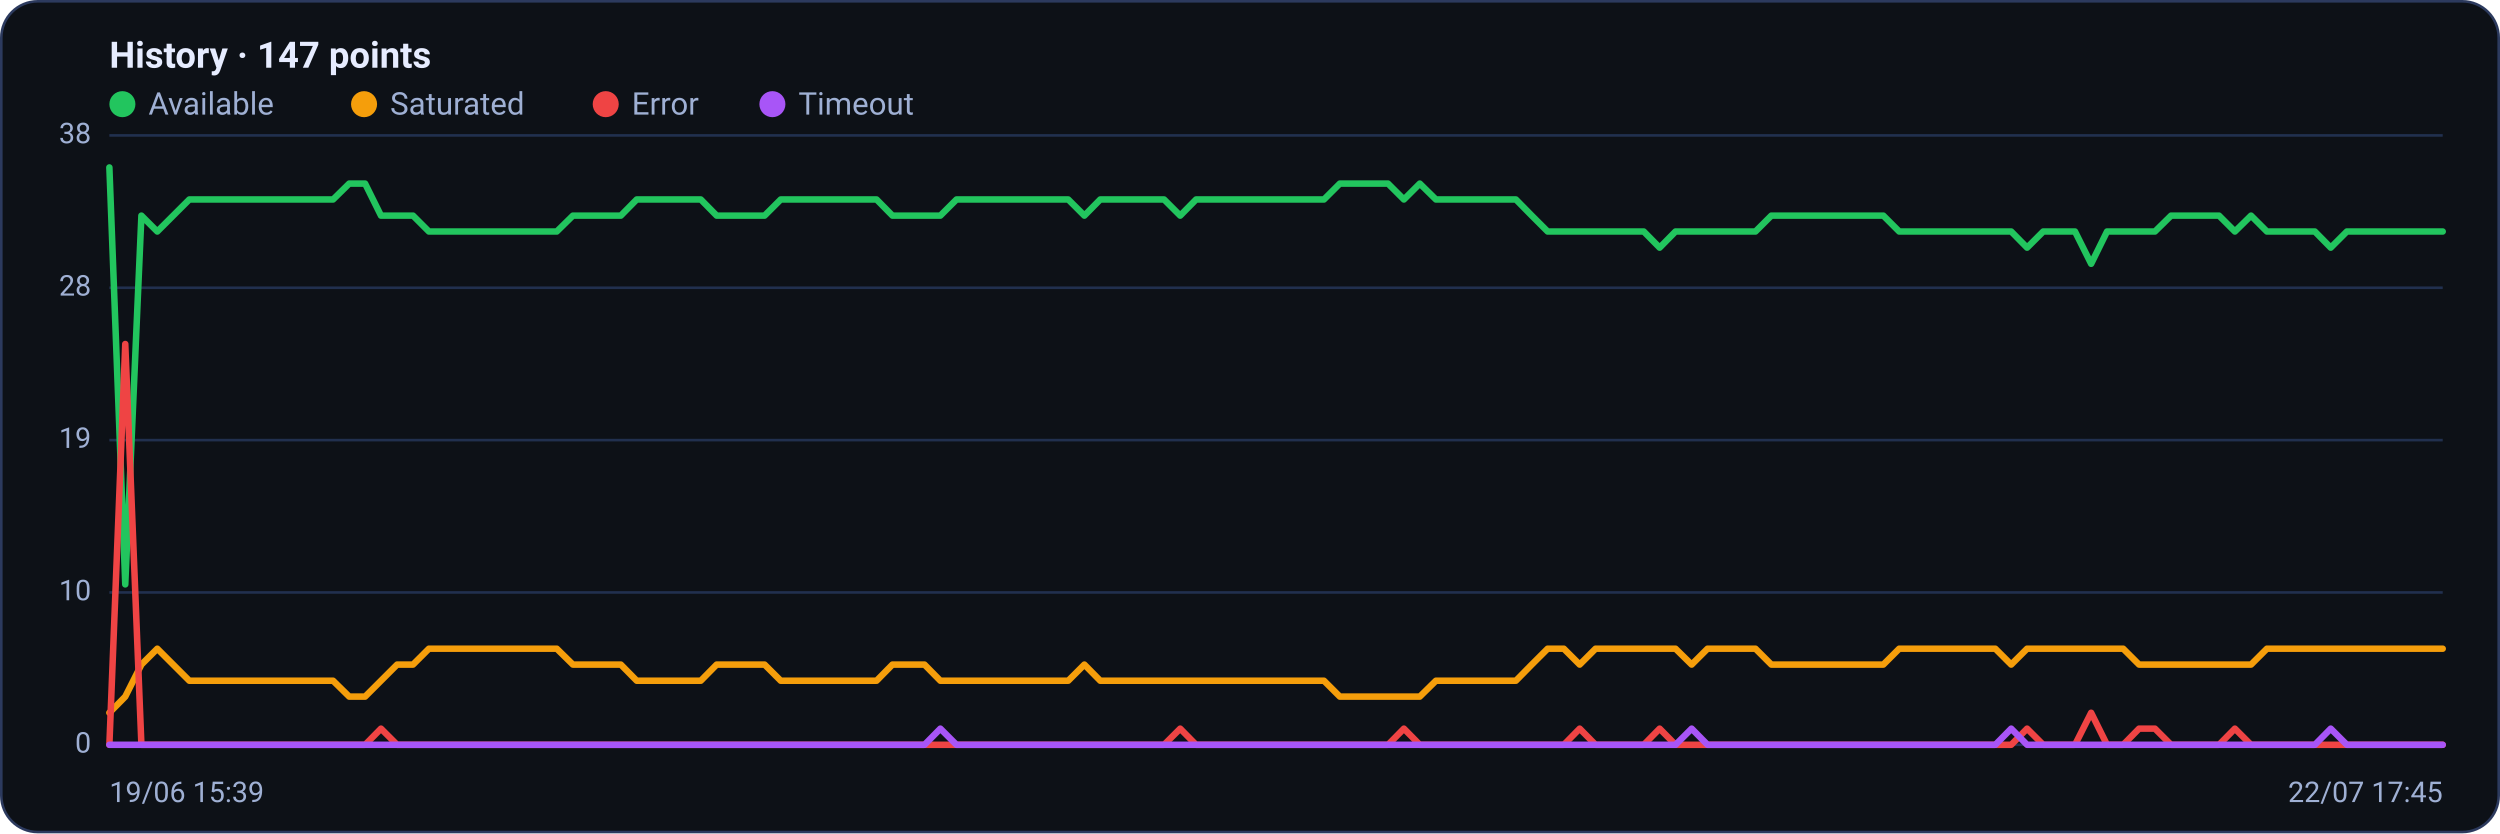
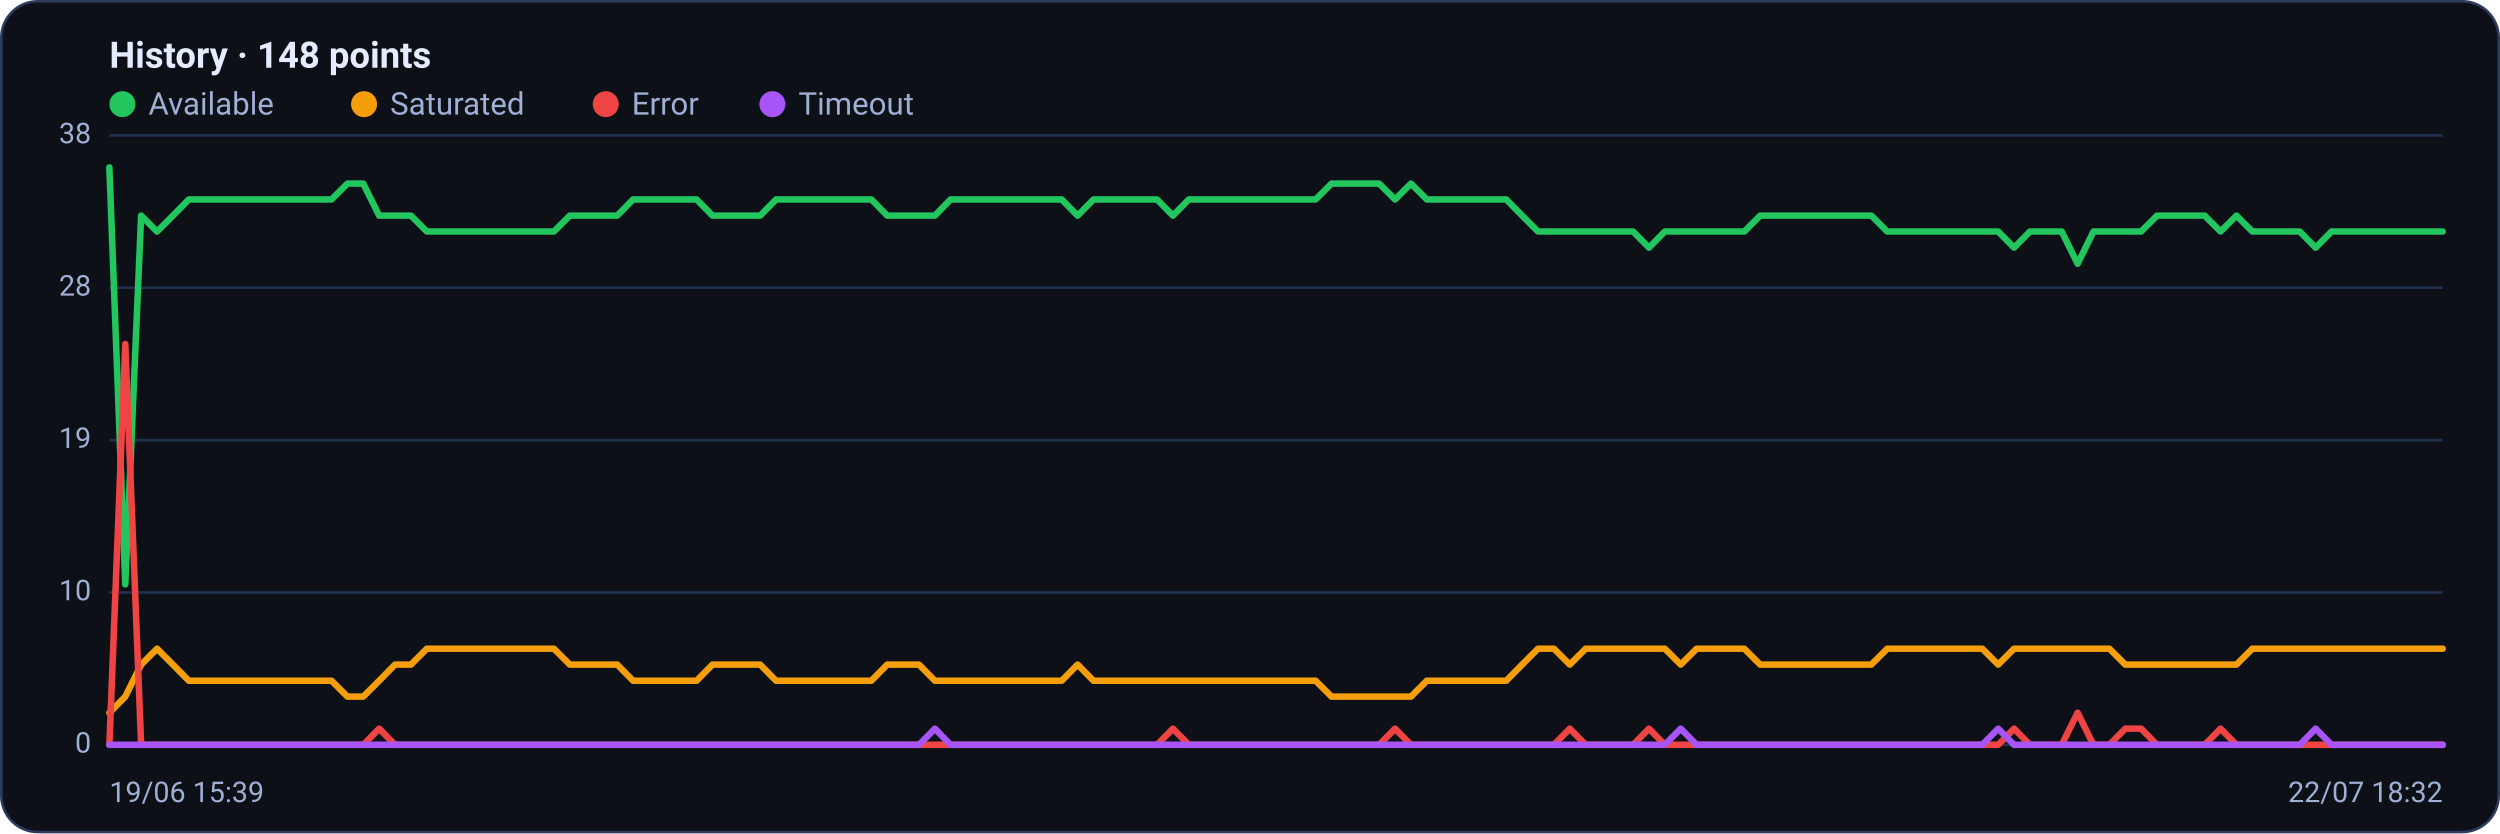
<svg xmlns="http://www.w3.org/2000/svg" viewBox="0 0 960 320" width="960" height="320" font-family="Segoe UI, system-ui, -apple-system, Roboto, Helvetica, Arial, sans-serif" role="img" aria-label="Availability history per region">
  <rect x="0.5" y="0.5" width="959" height="319" rx="14" fill="#0d1117" stroke="#2c3a5e" />
-   <text x="42" y="26" font-size="14" font-weight="600" fill="#e6ecff">History · 147 points</text>
+   <text x="42" y="26" font-size="14" font-weight="600" fill="#e6ecff">History · 148 points</text>
  <circle cx="47" cy="40" r="5" fill="#22c55e" />
  <text x="57" y="44" font-size="12" fill="#9fb0d4">Available</text>
  <circle cx="139.8" cy="40" r="5" fill="#f59e0b" />
  <text x="149.8" y="44" font-size="12" fill="#9fb0d4">Saturated</text>
  <circle cx="232.6" cy="40" r="5" fill="#ef4444" />
  <text x="242.6" y="44" font-size="12" fill="#9fb0d4">Error</text>
  <circle cx="296.6" cy="40" r="5" fill="#a855f7" />
  <text x="306.6" y="44" font-size="12" fill="#9fb0d4">Timeout</text>
  <line x1="42" y1="286.0" x2="938" y2="286.0" stroke="#21304f" stroke-width="1" />
  <text x="35" y="289.0" text-anchor="end" font-size="11" fill="#9fb0d4">0</text>
  <line x1="42" y1="227.5" x2="938" y2="227.5" stroke="#21304f" stroke-width="1" />
  <text x="35" y="230.5" text-anchor="end" font-size="11" fill="#9fb0d4">10</text>
  <line x1="42" y1="169.0" x2="938" y2="169.0" stroke="#21304f" stroke-width="1" />
  <text x="35" y="172.0" text-anchor="end" font-size="11" fill="#9fb0d4">19</text>
  <line x1="42" y1="110.5" x2="938" y2="110.5" stroke="#21304f" stroke-width="1" />
  <text x="35" y="113.5" text-anchor="end" font-size="11" fill="#9fb0d4">28</text>
  <line x1="42" y1="52.0" x2="938" y2="52.0" stroke="#21304f" stroke-width="1" />
  <text x="35" y="55.0" text-anchor="end" font-size="11" fill="#9fb0d4">38</text>
-   <polyline fill="none" stroke="#22c55e" stroke-width="2.5" stroke-linejoin="round" stroke-linecap="round" points="42.0,64.3 48.1,224.4 54.3,82.8 60.4,88.9 66.5,82.8 72.7,76.6 78.8,76.6 85.0,76.6 91.1,76.6 97.2,76.6 103.4,76.6 109.5,76.6 115.6,76.6 121.8,76.6 127.9,76.6 134.1,70.5 140.2,70.5 146.3,82.8 152.5,82.8 158.6,82.8 164.7,88.9 170.9,88.9 177.0,88.9 183.2,88.9 189.3,88.9 195.4,88.9 201.6,88.9 207.7,88.9 213.8,88.9 220.0,82.8 226.1,82.8 232.2,82.8 238.4,82.8 244.5,76.6 250.7,76.6 256.8,76.6 262.9,76.6 269.1,76.6 275.2,82.8 281.3,82.8 287.5,82.8 293.6,82.8 299.8,76.6 305.9,76.6 312.0,76.6 318.2,76.6 324.3,76.6 330.4,76.6 336.6,76.6 342.7,82.8 348.8,82.8 355.0,82.8 361.1,82.8 367.3,76.6 373.4,76.6 379.5,76.6 385.7,76.6 391.8,76.6 397.9,76.6 404.1,76.6 410.2,76.6 416.4,82.8 422.5,76.6 428.6,76.6 434.8,76.6 440.9,76.6 447.0,76.6 453.2,82.8 459.3,76.6 465.5,76.6 471.6,76.6 477.7,76.6 483.9,76.6 490.0,76.6 496.1,76.6 502.3,76.6 508.4,76.6 514.5,70.5 520.7,70.5 526.8,70.5 533.0,70.5 539.1,76.6 545.2,70.5 551.4,76.6 557.5,76.6 563.6,76.6 569.8,76.6 575.9,76.6 582.1,76.6 588.2,82.8 594.3,88.9 600.5,88.9 606.6,88.9 612.7,88.9 618.9,88.9 625.0,88.9 631.2,88.9 637.3,95.1 643.4,88.9 649.6,88.9 655.7,88.9 661.8,88.9 668.0,88.9 674.1,88.9 680.2,82.8 686.4,82.8 692.5,82.8 698.7,82.8 704.8,82.8 710.9,82.8 717.1,82.8 723.2,82.8 729.3,88.9 735.5,88.9 741.6,88.9 747.8,88.9 753.9,88.9 760.0,88.9 766.2,88.9 772.3,88.9 778.4,95.1 784.6,88.9 790.7,88.9 796.8,88.9 803.0,101.3 809.1,88.9 815.3,88.9 821.4,88.9 827.5,88.9 833.7,82.8 839.8,82.8 845.9,82.8 852.1,82.8 858.2,88.9 864.4,82.8 870.5,88.9 876.6,88.9 882.8,88.9 888.9,88.9 895.0,95.1 901.2,88.9 907.3,88.9 913.5,88.9 919.6,88.9 925.7,88.9 931.9,88.9 938.0,88.9" />
-   <polyline fill="none" stroke="#f59e0b" stroke-width="2.5" stroke-linejoin="round" stroke-linecap="round" points="42.0,273.7 48.1,267.5 54.3,255.2 60.4,249.1 66.5,255.2 72.7,261.4 78.8,261.4 85.0,261.4 91.1,261.4 97.2,261.4 103.4,261.4 109.5,261.4 115.6,261.4 121.8,261.4 127.9,261.4 134.1,267.5 140.2,267.5 146.3,261.4 152.5,255.2 158.6,255.2 164.7,249.1 170.9,249.1 177.0,249.1 183.2,249.1 189.3,249.1 195.4,249.1 201.6,249.1 207.7,249.1 213.8,249.1 220.0,255.2 226.1,255.2 232.2,255.2 238.4,255.2 244.5,261.4 250.7,261.4 256.8,261.4 262.9,261.4 269.1,261.4 275.2,255.2 281.3,255.2 287.5,255.2 293.6,255.2 299.8,261.4 305.9,261.4 312.0,261.4 318.2,261.4 324.3,261.4 330.4,261.4 336.6,261.4 342.7,255.2 348.8,255.2 355.0,255.2 361.1,261.4 367.3,261.4 373.4,261.4 379.5,261.4 385.7,261.4 391.8,261.4 397.9,261.4 404.1,261.4 410.2,261.4 416.4,255.2 422.5,261.4 428.6,261.4 434.8,261.4 440.9,261.4 447.0,261.4 453.2,261.4 459.3,261.4 465.5,261.4 471.6,261.4 477.7,261.4 483.9,261.4 490.0,261.4 496.1,261.4 502.3,261.4 508.4,261.4 514.5,267.5 520.7,267.5 526.8,267.5 533.0,267.5 539.1,267.5 545.2,267.5 551.4,261.4 557.5,261.4 563.6,261.4 569.8,261.4 575.9,261.4 582.1,261.4 588.2,255.2 594.3,249.1 600.5,249.1 606.6,255.2 612.7,249.1 618.9,249.1 625.0,249.1 631.2,249.1 637.3,249.1 643.4,249.1 649.6,255.2 655.7,249.1 661.8,249.1 668.0,249.1 674.1,249.1 680.2,255.2 686.4,255.2 692.5,255.2 698.7,255.2 704.8,255.2 710.9,255.2 717.1,255.2 723.2,255.2 729.3,249.1 735.5,249.1 741.6,249.1 747.8,249.1 753.9,249.1 760.0,249.1 766.2,249.1 772.3,255.2 778.4,249.1 784.6,249.1 790.7,249.1 796.8,249.1 803.0,249.1 809.1,249.1 815.3,249.1 821.4,255.2 827.5,255.2 833.7,255.2 839.8,255.2 845.9,255.2 852.1,255.2 858.2,255.2 864.4,255.2 870.5,249.1 876.6,249.1 882.8,249.1 888.9,249.1 895.0,249.1 901.2,249.1 907.3,249.1 913.5,249.1 919.6,249.1 925.7,249.1 931.9,249.1 938.0,249.1" />
-   <polyline fill="none" stroke="#ef4444" stroke-width="2.5" stroke-linejoin="round" stroke-linecap="round" points="42.0,286.0 48.1,132.1 54.3,286.0 60.4,286.0 66.5,286.0 72.7,286.0 78.8,286.0 85.0,286.0 91.1,286.0 97.2,286.0 103.4,286.0 109.5,286.0 115.6,286.0 121.8,286.0 127.9,286.0 134.1,286.0 140.2,286.0 146.3,279.8 152.5,286.0 158.6,286.0 164.7,286.0 170.9,286.0 177.0,286.0 183.2,286.0 189.3,286.0 195.4,286.0 201.6,286.0 207.7,286.0 213.8,286.0 220.0,286.0 226.1,286.0 232.2,286.0 238.4,286.0 244.5,286.0 250.7,286.0 256.8,286.0 262.9,286.0 269.1,286.0 275.2,286.0 281.3,286.0 287.5,286.0 293.6,286.0 299.8,286.0 305.9,286.0 312.0,286.0 318.2,286.0 324.3,286.0 330.4,286.0 336.6,286.0 342.7,286.0 348.8,286.0 355.0,286.0 361.1,286.0 367.3,286.0 373.4,286.0 379.5,286.0 385.7,286.0 391.8,286.0 397.9,286.0 404.1,286.0 410.2,286.0 416.4,286.0 422.5,286.0 428.6,286.0 434.8,286.0 440.9,286.0 447.0,286.0 453.2,279.8 459.3,286.0 465.5,286.0 471.6,286.0 477.7,286.0 483.9,286.0 490.0,286.0 496.1,286.0 502.3,286.0 508.4,286.0 514.5,286.0 520.7,286.0 526.8,286.0 533.0,286.0 539.1,279.8 545.2,286.0 551.4,286.0 557.5,286.0 563.6,286.0 569.8,286.0 575.9,286.0 582.1,286.0 588.2,286.0 594.3,286.0 600.5,286.0 606.6,279.8 612.7,286.0 618.9,286.0 625.0,286.0 631.2,286.0 637.3,279.8 643.4,286.0 649.6,286.0 655.7,286.0 661.8,286.0 668.0,286.0 674.1,286.0 680.2,286.0 686.4,286.0 692.5,286.0 698.7,286.0 704.8,286.0 710.9,286.0 717.1,286.0 723.2,286.0 729.3,286.0 735.5,286.0 741.6,286.0 747.8,286.0 753.9,286.0 760.0,286.0 766.2,286.0 772.3,286.0 778.4,279.8 784.6,286.0 790.7,286.0 796.8,286.0 803.0,273.7 809.1,286.0 815.3,286.0 821.4,279.8 827.5,279.8 833.7,286.0 839.8,286.0 845.9,286.0 852.1,286.0 858.2,279.8 864.4,286.0 870.5,286.0 876.6,286.0 882.8,286.0 888.9,286.0 895.0,286.0 901.2,286.0 907.3,286.0 913.5,286.0 919.6,286.0 925.7,286.0 931.9,286.0 938.0,286.0" />
-   <polyline fill="none" stroke="#a855f7" stroke-width="2.5" stroke-linejoin="round" stroke-linecap="round" points="42.0,286.0 48.1,286.0 54.3,286.0 60.4,286.0 66.5,286.0 72.7,286.0 78.8,286.0 85.0,286.0 91.1,286.0 97.2,286.0 103.4,286.0 109.5,286.0 115.6,286.0 121.8,286.0 127.9,286.0 134.1,286.0 140.2,286.0 146.3,286.0 152.5,286.0 158.6,286.0 164.7,286.0 170.9,286.0 177.0,286.0 183.2,286.0 189.3,286.0 195.4,286.0 201.6,286.0 207.7,286.0 213.8,286.0 220.0,286.0 226.1,286.0 232.2,286.0 238.4,286.0 244.5,286.0 250.7,286.0 256.8,286.0 262.9,286.0 269.1,286.0 275.2,286.0 281.3,286.0 287.5,286.0 293.6,286.0 299.8,286.0 305.9,286.0 312.0,286.0 318.2,286.0 324.3,286.0 330.4,286.0 336.6,286.0 342.7,286.0 348.8,286.0 355.0,286.0 361.1,279.8 367.3,286.0 373.4,286.0 379.5,286.0 385.7,286.0 391.8,286.0 397.9,286.0 404.1,286.0 410.2,286.0 416.4,286.0 422.5,286.0 428.6,286.0 434.8,286.0 440.9,286.0 447.0,286.0 453.2,286.0 459.3,286.0 465.5,286.0 471.6,286.0 477.7,286.0 483.9,286.0 490.0,286.0 496.1,286.0 502.3,286.0 508.4,286.0 514.5,286.0 520.7,286.0 526.8,286.0 533.0,286.0 539.1,286.0 545.2,286.0 551.4,286.0 557.5,286.0 563.6,286.0 569.8,286.0 575.9,286.0 582.1,286.0 588.2,286.0 594.3,286.0 600.5,286.0 606.6,286.0 612.7,286.0 618.9,286.0 625.0,286.0 631.2,286.0 637.3,286.0 643.4,286.0 649.6,279.8 655.7,286.0 661.8,286.0 668.0,286.0 674.1,286.0 680.2,286.0 686.4,286.0 692.5,286.0 698.7,286.0 704.8,286.0 710.9,286.0 717.1,286.0 723.2,286.0 729.3,286.0 735.5,286.0 741.6,286.0 747.8,286.0 753.9,286.0 760.0,286.0 766.2,286.0 772.3,279.8 778.4,286.0 784.6,286.0 790.7,286.0 796.8,286.0 803.0,286.0 809.1,286.0 815.3,286.0 821.4,286.0 827.5,286.0 833.7,286.0 839.8,286.0 845.9,286.0 852.1,286.0 858.2,286.0 864.4,286.0 870.5,286.0 876.6,286.0 882.8,286.0 888.9,286.0 895.0,279.8 901.2,286.0 907.3,286.0 913.5,286.0 919.6,286.0 925.7,286.0 931.9,286.0 938.0,286.0" />
+   <polyline fill="none" stroke="#22c55e" stroke-width="2.5" stroke-linejoin="round" stroke-linecap="round" points="42.0,64.3 48.1,224.4 54.2,82.8 60.3,88.9 66.4,82.8 72.5,76.6 78.6,76.6 84.7,76.6 90.8,76.6 96.9,76.6 103.0,76.6 109.0,76.6 115.1,76.6 121.2,76.6 127.3,76.6 133.4,70.5 139.5,70.5 145.6,82.8 151.7,82.8 157.8,82.8 163.9,88.9 170.0,88.9 176.1,88.9 182.2,88.9 188.3,88.9 194.4,88.9 200.5,88.9 206.6,88.9 212.7,88.9 218.8,82.8 224.9,82.8 231.0,82.8 237.0,82.8 243.1,76.6 249.2,76.6 255.3,76.6 261.4,76.6 267.5,76.6 273.6,82.8 279.7,82.8 285.8,82.8 291.9,82.8 298.0,76.6 304.1,76.6 310.2,76.6 316.3,76.6 322.4,76.6 328.5,76.6 334.6,76.6 340.7,82.8 346.8,82.8 352.9,82.8 359.0,82.8 365.0,76.6 371.1,76.6 377.2,76.6 383.3,76.6 389.4,76.6 395.5,76.6 401.6,76.6 407.7,76.6 413.8,82.8 419.9,76.6 426.0,76.6 432.1,76.6 438.2,76.6 444.3,76.6 450.4,82.8 456.5,76.6 462.6,76.6 468.7,76.6 474.8,76.6 480.9,76.6 487.0,76.6 493.0,76.6 499.1,76.6 505.2,76.6 511.3,70.5 517.4,70.5 523.5,70.5 529.6,70.5 535.7,76.6 541.8,70.5 547.9,76.6 554.0,76.6 560.1,76.6 566.2,76.6 572.3,76.6 578.4,76.6 584.5,82.8 590.6,88.9 596.7,88.9 602.8,88.9 608.9,88.9 615.0,88.9 621.0,88.9 627.1,88.9 633.2,95.1 639.3,88.9 645.4,88.9 651.5,88.9 657.6,88.9 663.7,88.9 669.8,88.9 675.9,82.8 682.0,82.8 688.1,82.8 694.2,82.8 700.3,82.8 706.4,82.8 712.5,82.8 718.6,82.8 724.7,88.9 730.8,88.9 736.9,88.9 743.0,88.9 749.0,88.9 755.1,88.9 761.2,88.9 767.3,88.9 773.4,95.1 779.5,88.9 785.6,88.9 791.7,88.9 797.8,101.3 803.9,88.9 810.0,88.9 816.1,88.9 822.2,88.9 828.3,82.8 834.4,82.8 840.5,82.8 846.6,82.8 852.7,88.9 858.8,82.8 864.9,88.9 871.0,88.9 877.0,88.9 883.1,88.9 889.2,95.1 895.3,88.9 901.4,88.9 907.5,88.9 913.6,88.9 919.7,88.9 925.8,88.9 931.9,88.9 938.0,88.9" />
+   <polyline fill="none" stroke="#f59e0b" stroke-width="2.5" stroke-linejoin="round" stroke-linecap="round" points="42.0,273.7 48.1,267.5 54.2,255.2 60.3,249.1 66.4,255.2 72.5,261.4 78.6,261.4 84.7,261.4 90.8,261.4 96.9,261.4 103.0,261.4 109.0,261.4 115.1,261.4 121.2,261.4 127.3,261.4 133.4,267.5 139.5,267.5 145.6,261.4 151.7,255.2 157.8,255.2 163.9,249.1 170.0,249.1 176.1,249.1 182.2,249.1 188.3,249.1 194.4,249.1 200.5,249.1 206.6,249.1 212.7,249.1 218.8,255.2 224.9,255.2 231.0,255.2 237.0,255.2 243.1,261.4 249.2,261.4 255.3,261.4 261.4,261.4 267.5,261.4 273.6,255.2 279.7,255.2 285.8,255.2 291.9,255.2 298.0,261.4 304.1,261.4 310.2,261.4 316.3,261.4 322.4,261.4 328.5,261.4 334.6,261.4 340.7,255.2 346.8,255.2 352.9,255.2 359.0,261.4 365.0,261.4 371.1,261.4 377.2,261.4 383.3,261.4 389.4,261.4 395.5,261.4 401.6,261.4 407.7,261.4 413.8,255.2 419.9,261.4 426.0,261.4 432.1,261.4 438.2,261.4 444.3,261.4 450.4,261.4 456.5,261.4 462.6,261.4 468.7,261.4 474.8,261.4 480.9,261.4 487.0,261.4 493.0,261.4 499.1,261.4 505.2,261.4 511.3,267.5 517.4,267.5 523.5,267.5 529.6,267.5 535.7,267.5 541.8,267.5 547.9,261.4 554.0,261.4 560.1,261.4 566.2,261.4 572.3,261.4 578.4,261.4 584.5,255.2 590.6,249.1 596.7,249.1 602.8,255.2 608.9,249.1 615.0,249.1 621.0,249.1 627.1,249.1 633.2,249.1 639.3,249.1 645.4,255.2 651.5,249.1 657.6,249.1 663.7,249.1 669.8,249.1 675.9,255.2 682.0,255.2 688.1,255.2 694.2,255.2 700.3,255.2 706.4,255.2 712.5,255.2 718.6,255.2 724.7,249.1 730.8,249.1 736.9,249.1 743.0,249.1 749.0,249.1 755.1,249.1 761.2,249.1 767.3,255.2 773.4,249.1 779.5,249.1 785.6,249.1 791.7,249.1 797.8,249.1 803.9,249.1 810.0,249.1 816.1,255.2 822.2,255.2 828.3,255.2 834.4,255.2 840.5,255.2 846.6,255.2 852.7,255.2 858.8,255.2 864.9,249.1 871.0,249.1 877.0,249.1 883.1,249.1 889.2,249.1 895.3,249.1 901.4,249.1 907.5,249.1 913.6,249.1 919.7,249.1 925.8,249.1 931.9,249.1 938.0,249.1" />
+   <polyline fill="none" stroke="#ef4444" stroke-width="2.5" stroke-linejoin="round" stroke-linecap="round" points="42.0,286.0 48.1,132.1 54.2,286.0 60.3,286.0 66.4,286.0 72.5,286.0 78.6,286.0 84.7,286.0 90.8,286.0 96.9,286.0 103.0,286.0 109.0,286.0 115.1,286.0 121.2,286.0 127.3,286.0 133.4,286.0 139.5,286.0 145.6,279.8 151.7,286.0 157.8,286.0 163.9,286.0 170.0,286.0 176.1,286.0 182.2,286.0 188.3,286.0 194.4,286.0 200.5,286.0 206.6,286.0 212.7,286.0 218.8,286.0 224.9,286.0 231.0,286.0 237.0,286.0 243.1,286.0 249.2,286.0 255.3,286.0 261.4,286.0 267.5,286.0 273.6,286.0 279.7,286.0 285.8,286.0 291.9,286.0 298.0,286.0 304.1,286.0 310.2,286.0 316.3,286.0 322.4,286.0 328.5,286.0 334.6,286.0 340.7,286.0 346.8,286.0 352.9,286.0 359.0,286.0 365.0,286.0 371.1,286.0 377.2,286.0 383.3,286.0 389.4,286.0 395.5,286.0 401.6,286.0 407.7,286.0 413.8,286.0 419.9,286.0 426.0,286.0 432.1,286.0 438.2,286.0 444.3,286.0 450.4,279.8 456.5,286.0 462.6,286.0 468.7,286.0 474.8,286.0 480.9,286.0 487.0,286.0 493.0,286.0 499.1,286.0 505.2,286.0 511.3,286.0 517.4,286.0 523.5,286.0 529.6,286.0 535.7,279.8 541.8,286.0 547.9,286.0 554.0,286.0 560.1,286.0 566.2,286.0 572.3,286.0 578.4,286.0 584.5,286.0 590.6,286.0 596.7,286.0 602.8,279.8 608.9,286.0 615.0,286.0 621.0,286.0 627.1,286.0 633.2,279.8 639.3,286.0 645.4,286.0 651.5,286.0 657.6,286.0 663.7,286.0 669.8,286.0 675.9,286.0 682.0,286.0 688.1,286.0 694.2,286.0 700.3,286.0 706.4,286.0 712.5,286.0 718.6,286.0 724.7,286.0 730.8,286.0 736.9,286.0 743.0,286.0 749.0,286.0 755.1,286.0 761.2,286.0 767.3,286.0 773.4,279.8 779.5,286.0 785.6,286.0 791.7,286.0 797.8,273.7 803.9,286.0 810.0,286.0 816.1,279.8 822.2,279.8 828.3,286.0 834.4,286.0 840.5,286.0 846.6,286.0 852.7,279.8 858.8,286.0 864.9,286.0 871.0,286.0 877.0,286.0 883.1,286.0 889.2,286.0 895.3,286.0 901.4,286.0 907.5,286.0 913.6,286.0 919.7,286.0 925.8,286.0 931.9,286.0 938.0,286.0" />
+   <polyline fill="none" stroke="#a855f7" stroke-width="2.5" stroke-linejoin="round" stroke-linecap="round" points="42.0,286.0 48.1,286.0 54.2,286.0 60.3,286.0 66.4,286.0 72.5,286.0 78.6,286.0 84.7,286.0 90.8,286.0 96.9,286.0 103.0,286.0 109.0,286.0 115.1,286.0 121.2,286.0 127.3,286.0 133.4,286.0 139.5,286.0 145.6,286.0 151.7,286.0 157.8,286.0 163.9,286.0 170.0,286.0 176.1,286.0 182.2,286.0 188.3,286.0 194.4,286.0 200.5,286.0 206.6,286.0 212.7,286.0 218.8,286.0 224.9,286.0 231.0,286.0 237.0,286.0 243.1,286.0 249.2,286.0 255.3,286.0 261.4,286.0 267.5,286.0 273.6,286.0 279.7,286.0 285.8,286.0 291.9,286.0 298.0,286.0 304.1,286.0 310.2,286.0 316.3,286.0 322.4,286.0 328.5,286.0 334.6,286.0 340.7,286.0 346.8,286.0 352.9,286.0 359.0,279.8 365.0,286.0 371.1,286.0 377.2,286.0 383.3,286.0 389.4,286.0 395.5,286.0 401.6,286.0 407.7,286.0 413.8,286.0 419.9,286.0 426.0,286.0 432.1,286.0 438.2,286.0 444.3,286.0 450.4,286.0 456.5,286.0 462.6,286.0 468.7,286.0 474.8,286.0 480.9,286.0 487.0,286.0 493.0,286.0 499.1,286.0 505.2,286.0 511.3,286.0 517.4,286.0 523.5,286.0 529.6,286.0 535.7,286.0 541.8,286.0 547.9,286.0 554.0,286.0 560.1,286.0 566.2,286.0 572.3,286.0 578.4,286.0 584.5,286.0 590.6,286.0 596.7,286.0 602.8,286.0 608.9,286.0 615.0,286.0 621.0,286.0 627.1,286.0 633.2,286.0 639.3,286.0 645.4,279.8 651.5,286.0 657.6,286.0 663.7,286.0 669.8,286.0 675.9,286.0 682.0,286.0 688.1,286.0 694.2,286.0 700.3,286.0 706.4,286.0 712.5,286.0 718.6,286.0 724.7,286.0 730.8,286.0 736.9,286.0 743.0,286.0 749.0,286.0 755.1,286.0 761.2,286.0 767.3,279.8 773.4,286.0 779.5,286.0 785.6,286.0 791.7,286.0 797.8,286.0 803.9,286.0 810.0,286.0 816.1,286.0 822.2,286.0 828.3,286.0 834.4,286.0 840.5,286.0 846.6,286.0 852.7,286.0 858.8,286.0 864.9,286.0 871.0,286.0 877.0,286.0 883.1,286.0 889.2,279.8 895.3,286.0 901.4,286.0 907.5,286.0 913.6,286.0 919.7,286.0 925.8,286.0 931.9,286.0 938.0,286.0" />
  <text x="42" y="308" font-size="11" fill="#9fb0d4">19/06 15:39</text>
-   <text x="938" y="308" text-anchor="end" font-size="11" fill="#9fb0d4">22/07 17:45</text>
+   <text x="938" y="308" text-anchor="end" font-size="11" fill="#9fb0d4">22/07 18:32</text>
</svg>
